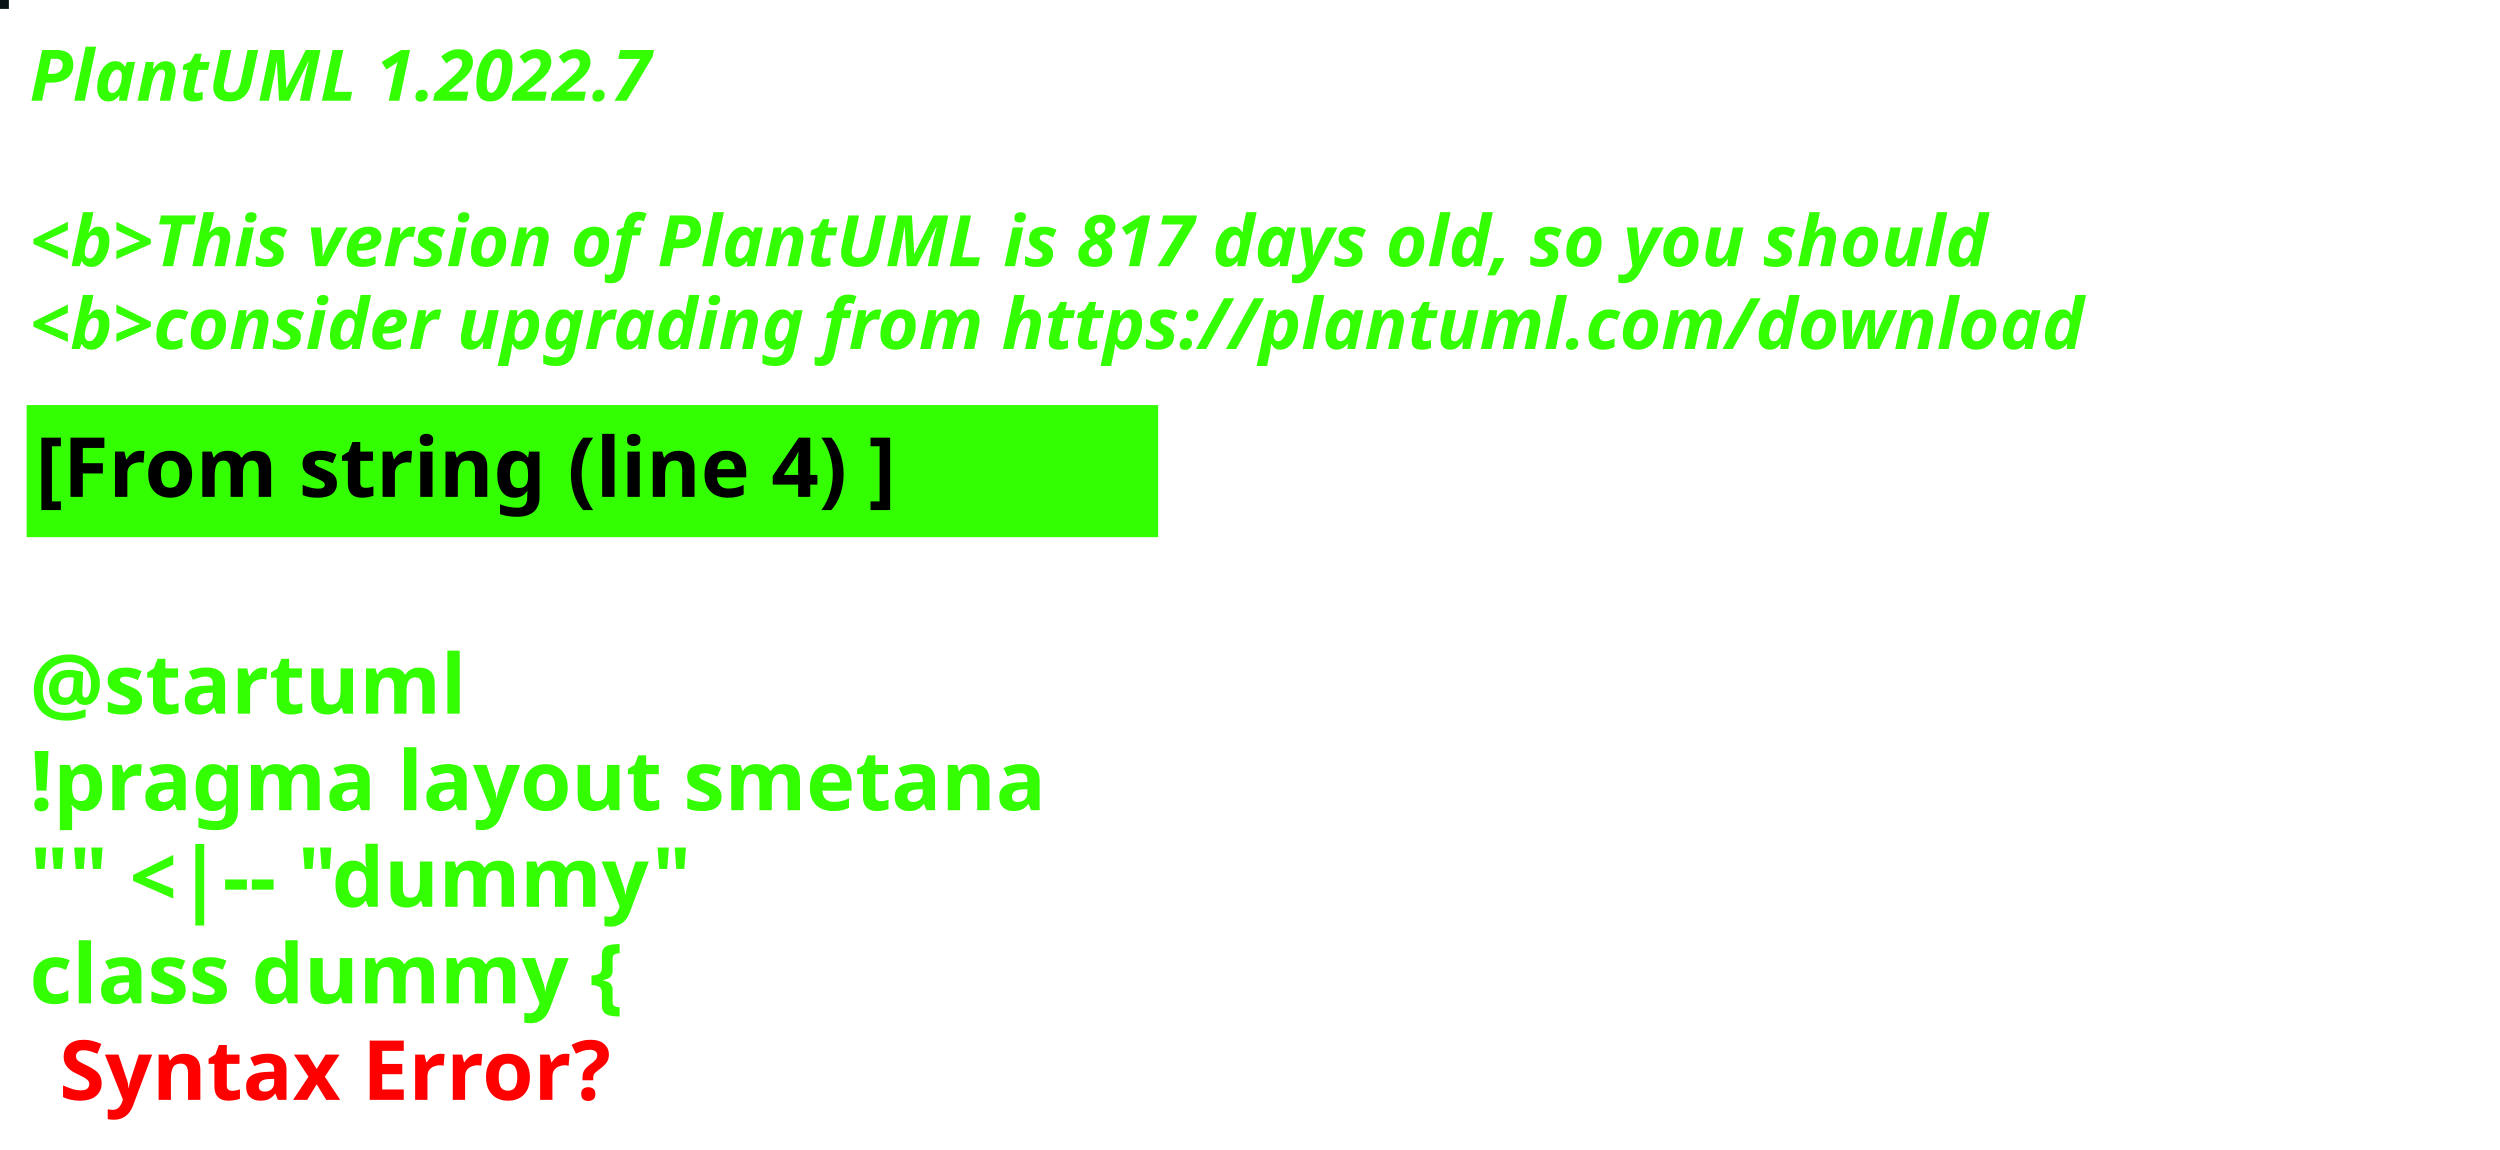
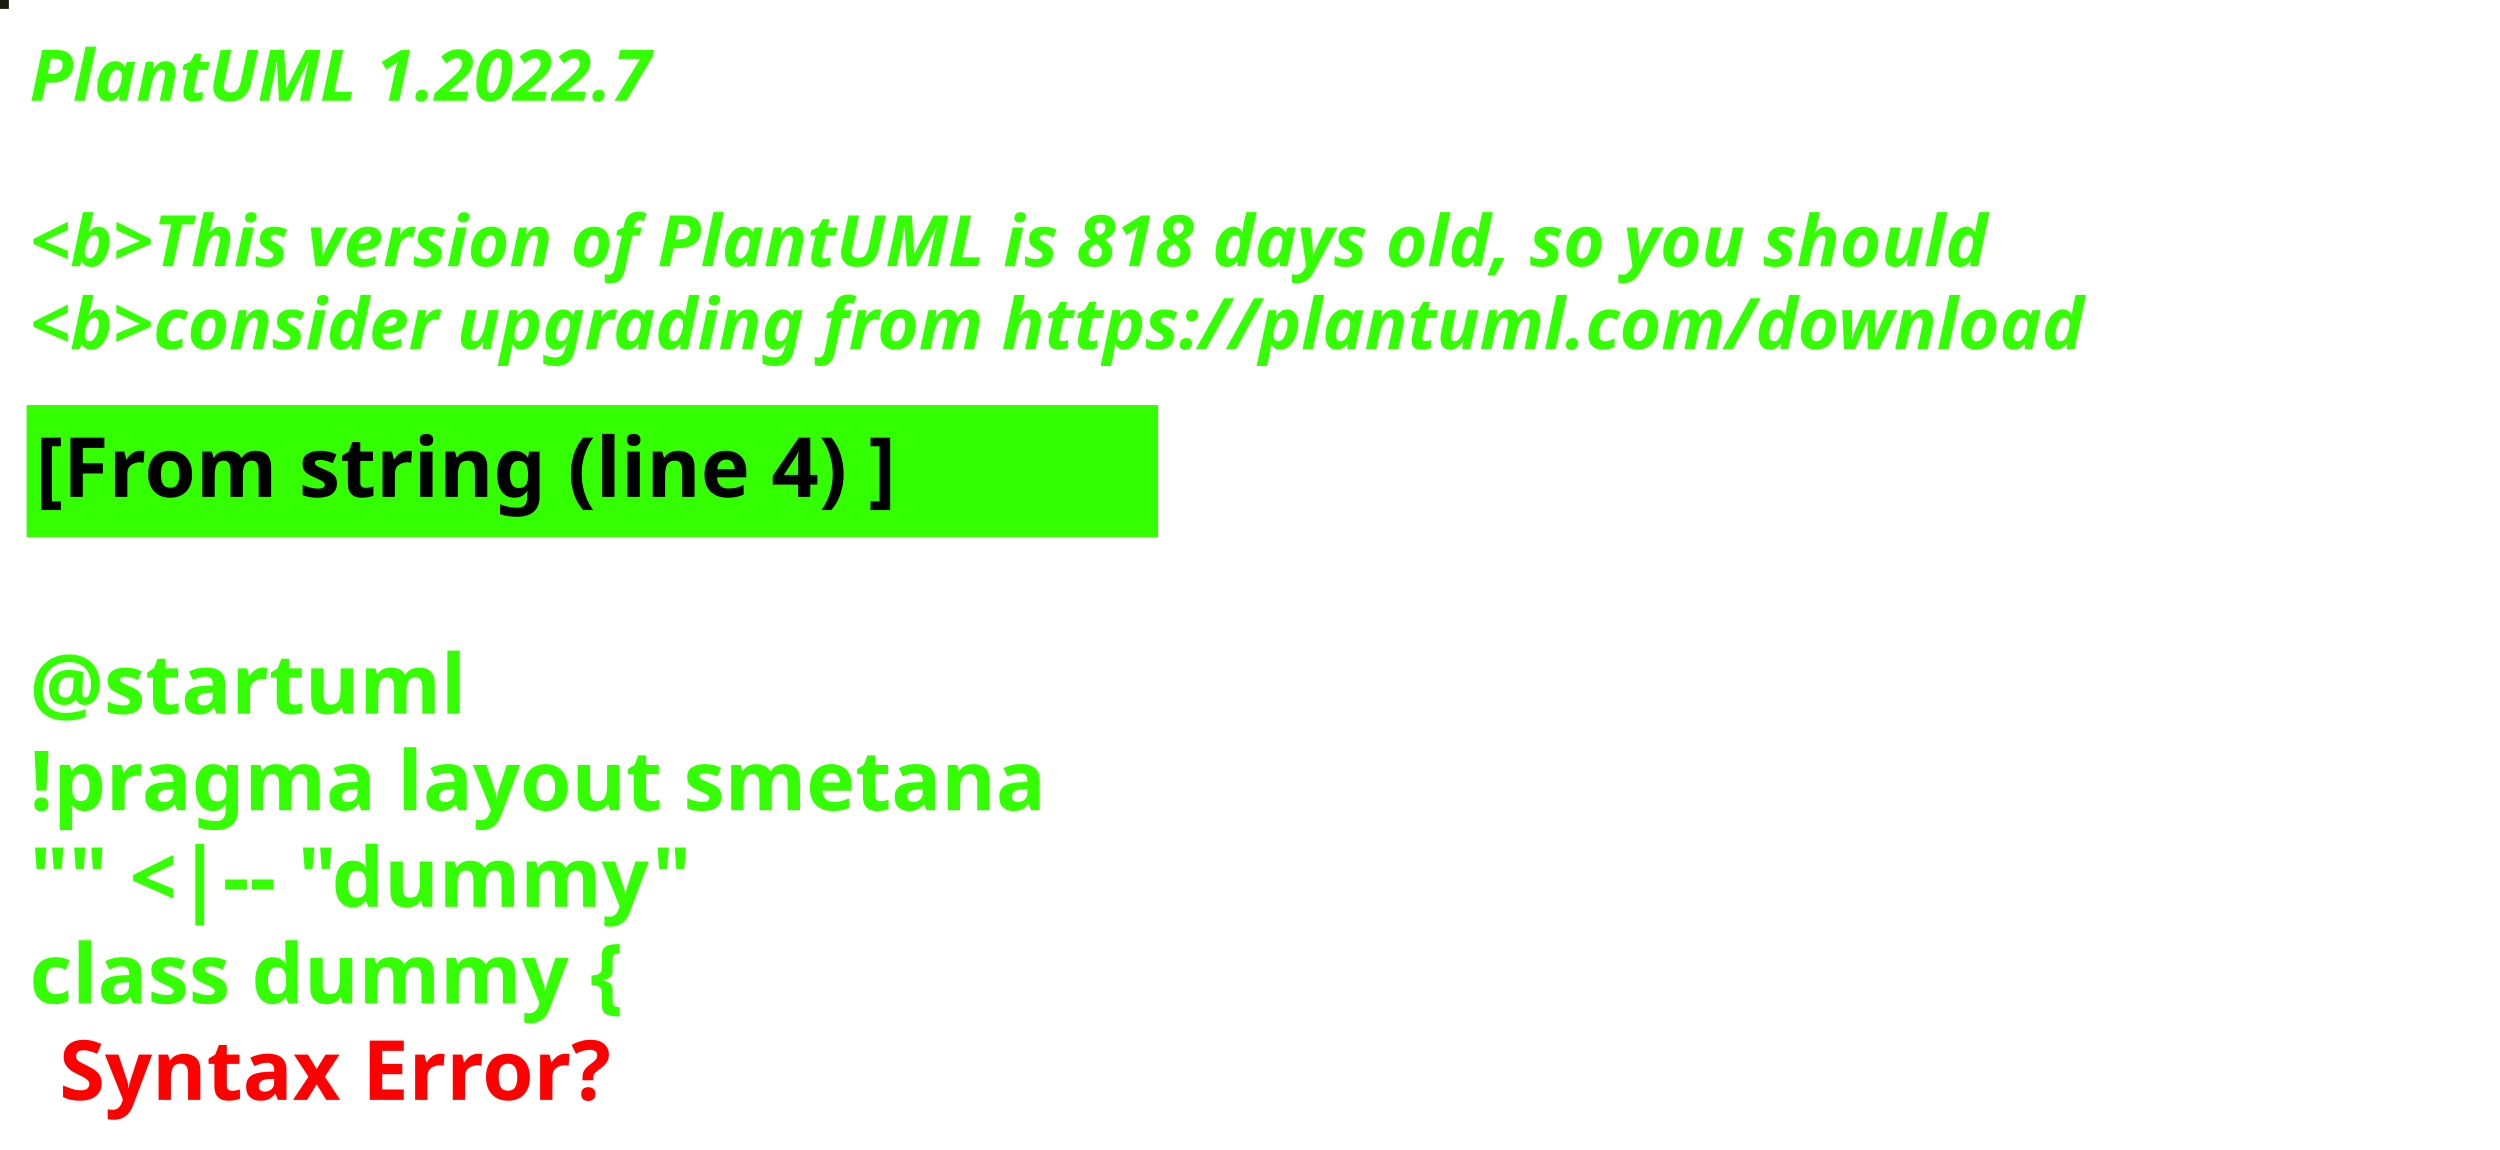
<svg xmlns="http://www.w3.org/2000/svg" contentStyleType="text/css" height="194px" preserveAspectRatio="none" style="width:422px;height:194px;background:#000000;" version="1.1" viewBox="0 0 422 194" width="422px" zoomAndPan="magnify">
  <defs />
  <g>
-     <rect fill="#091416" height="1" style="stroke:#091416;stroke-width:1.0;" width="1" x="0" y="0" />
+     <rect fill="#191E0E" height="1" style="stroke:#191E0E;stroke-width:1.0;" width="1" x="0" y="0" />
    <text fill="#33FF02" font-family="sans-serif" font-size="12" font-style="italic" font-weight="bold" lengthAdjust="spacing" textLength="127" x="5" y="17">PlantUML 1.2022.7</text>
    <text fill="#33FF02" font-family="sans-serif" font-size="12" font-style="italic" font-weight="bold" lengthAdjust="spacing" textLength="4" x="5" y="30.969"> </text>
-     <text fill="#33FF02" font-family="sans-serif" font-size="12" font-style="italic" font-weight="bold" lengthAdjust="spacing" textLength="399" x="5" y="44.938">&lt;b&gt;This version of PlantUML is 817 days old, so you should</text>
+     <text fill="#33FF02" font-family="sans-serif" font-size="12" font-style="italic" font-weight="bold" lengthAdjust="spacing" textLength="399" x="5" y="44.938">&lt;b&gt;This version of PlantUML is 818 days old, so you should</text>
    <text fill="#33FF02" font-family="sans-serif" font-size="12" font-style="italic" font-weight="bold" lengthAdjust="spacing" textLength="408" x="5" y="58.906">&lt;b&gt;consider upgrading from https://plantuml.com/download</text>
    <rect fill="#33FF02" height="21.297" style="stroke:#33FF02;stroke-width:1.0;" width="190" x="5" y="68.875" />
    <text fill="#000000" font-family="sans-serif" font-size="14" font-weight="bold" lengthAdjust="spacing" textLength="168" x="6" y="83.875">[From string (line 4) ]</text>
    <text fill="#33FF02" font-family="sans-serif" font-size="14" font-weight="bold" lengthAdjust="spacing" textLength="5" x="5" y="104.172"> </text>
    <text fill="#33FF02" font-family="sans-serif" font-size="14" font-weight="bold" lengthAdjust="spacing" textLength="79" x="5" y="120.469">@startuml</text>
    <text fill="#33FF02" font-family="sans-serif" font-size="14" font-weight="bold" lengthAdjust="spacing" textLength="190" x="5" y="136.766">!pragma layout smetana</text>
    <text fill="#33FF02" font-family="sans-serif" font-size="14" font-weight="bold" lengthAdjust="spacing" textLength="124" x="5" y="153.062">"" &lt;|-- "dummy"</text>
    <text fill="#33FF02" font-family="sans-serif" font-size="14" font-weight="bold" lengthAdjust="spacing" text-decoration="wavy underline" textLength="117" x="5" y="169.359">class dummy {</text>
    <text fill="#FF0000" font-family="sans-serif" font-size="14" font-weight="bold" lengthAdjust="spacing" textLength="106" x="10" y="185.656">Syntax Error?</text>
  </g>
</svg>
